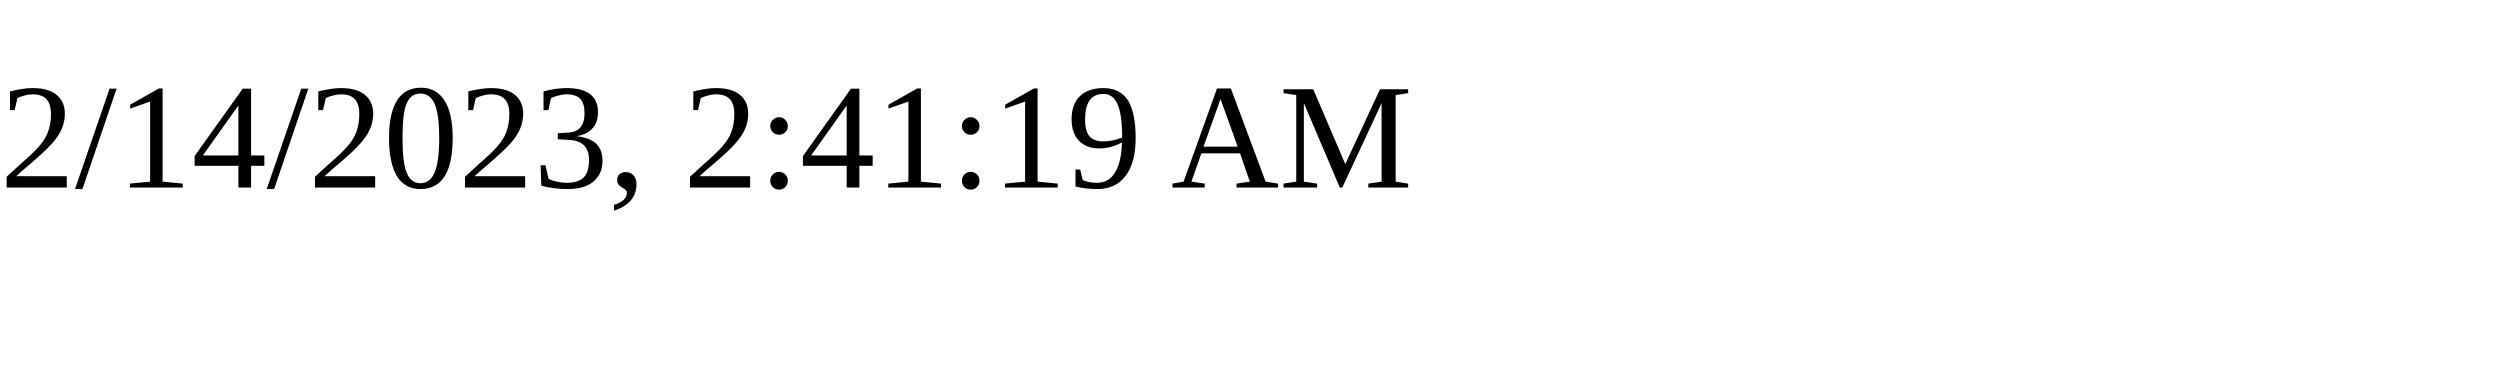
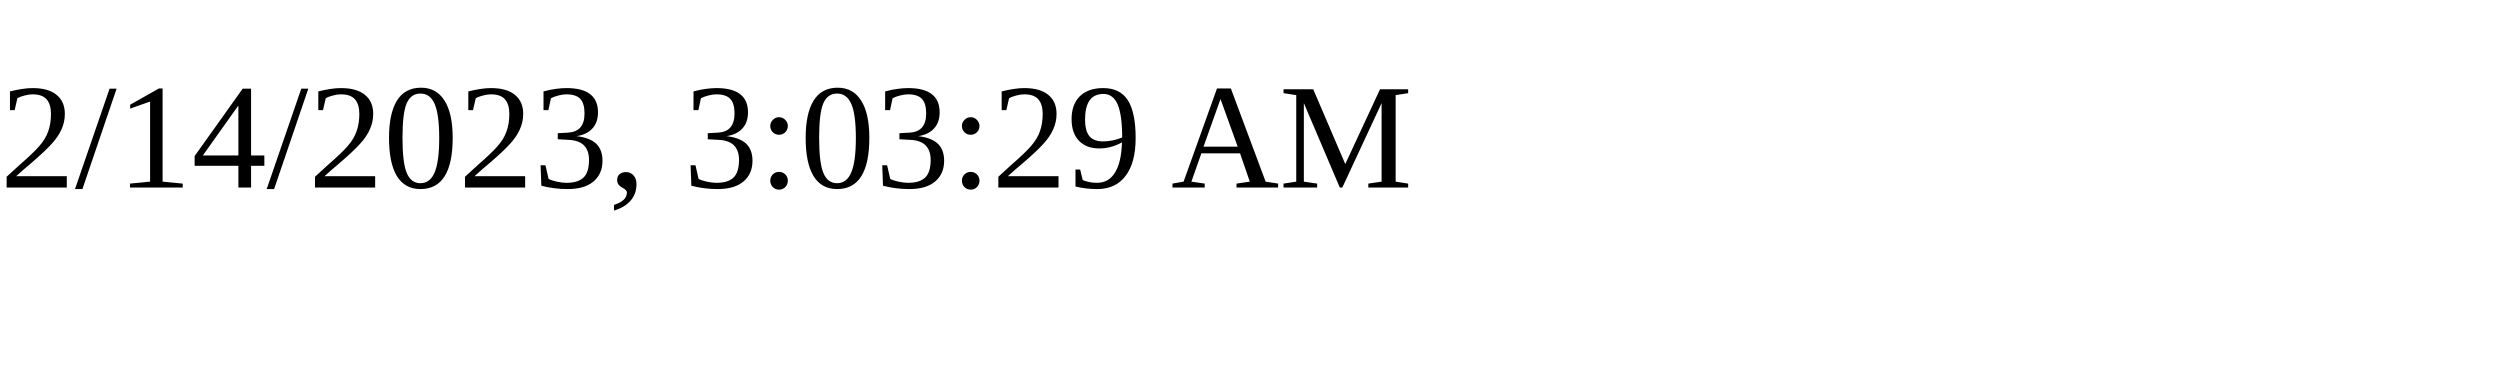
<svg xmlns="http://www.w3.org/2000/svg" height="30" width="200">
-   <text x="0" y="15">2/14/2023, 2:41:19 AM</text>
+   <text x="0" y="15">2/14/2023, 3:03:29 AM</text>
</svg>
